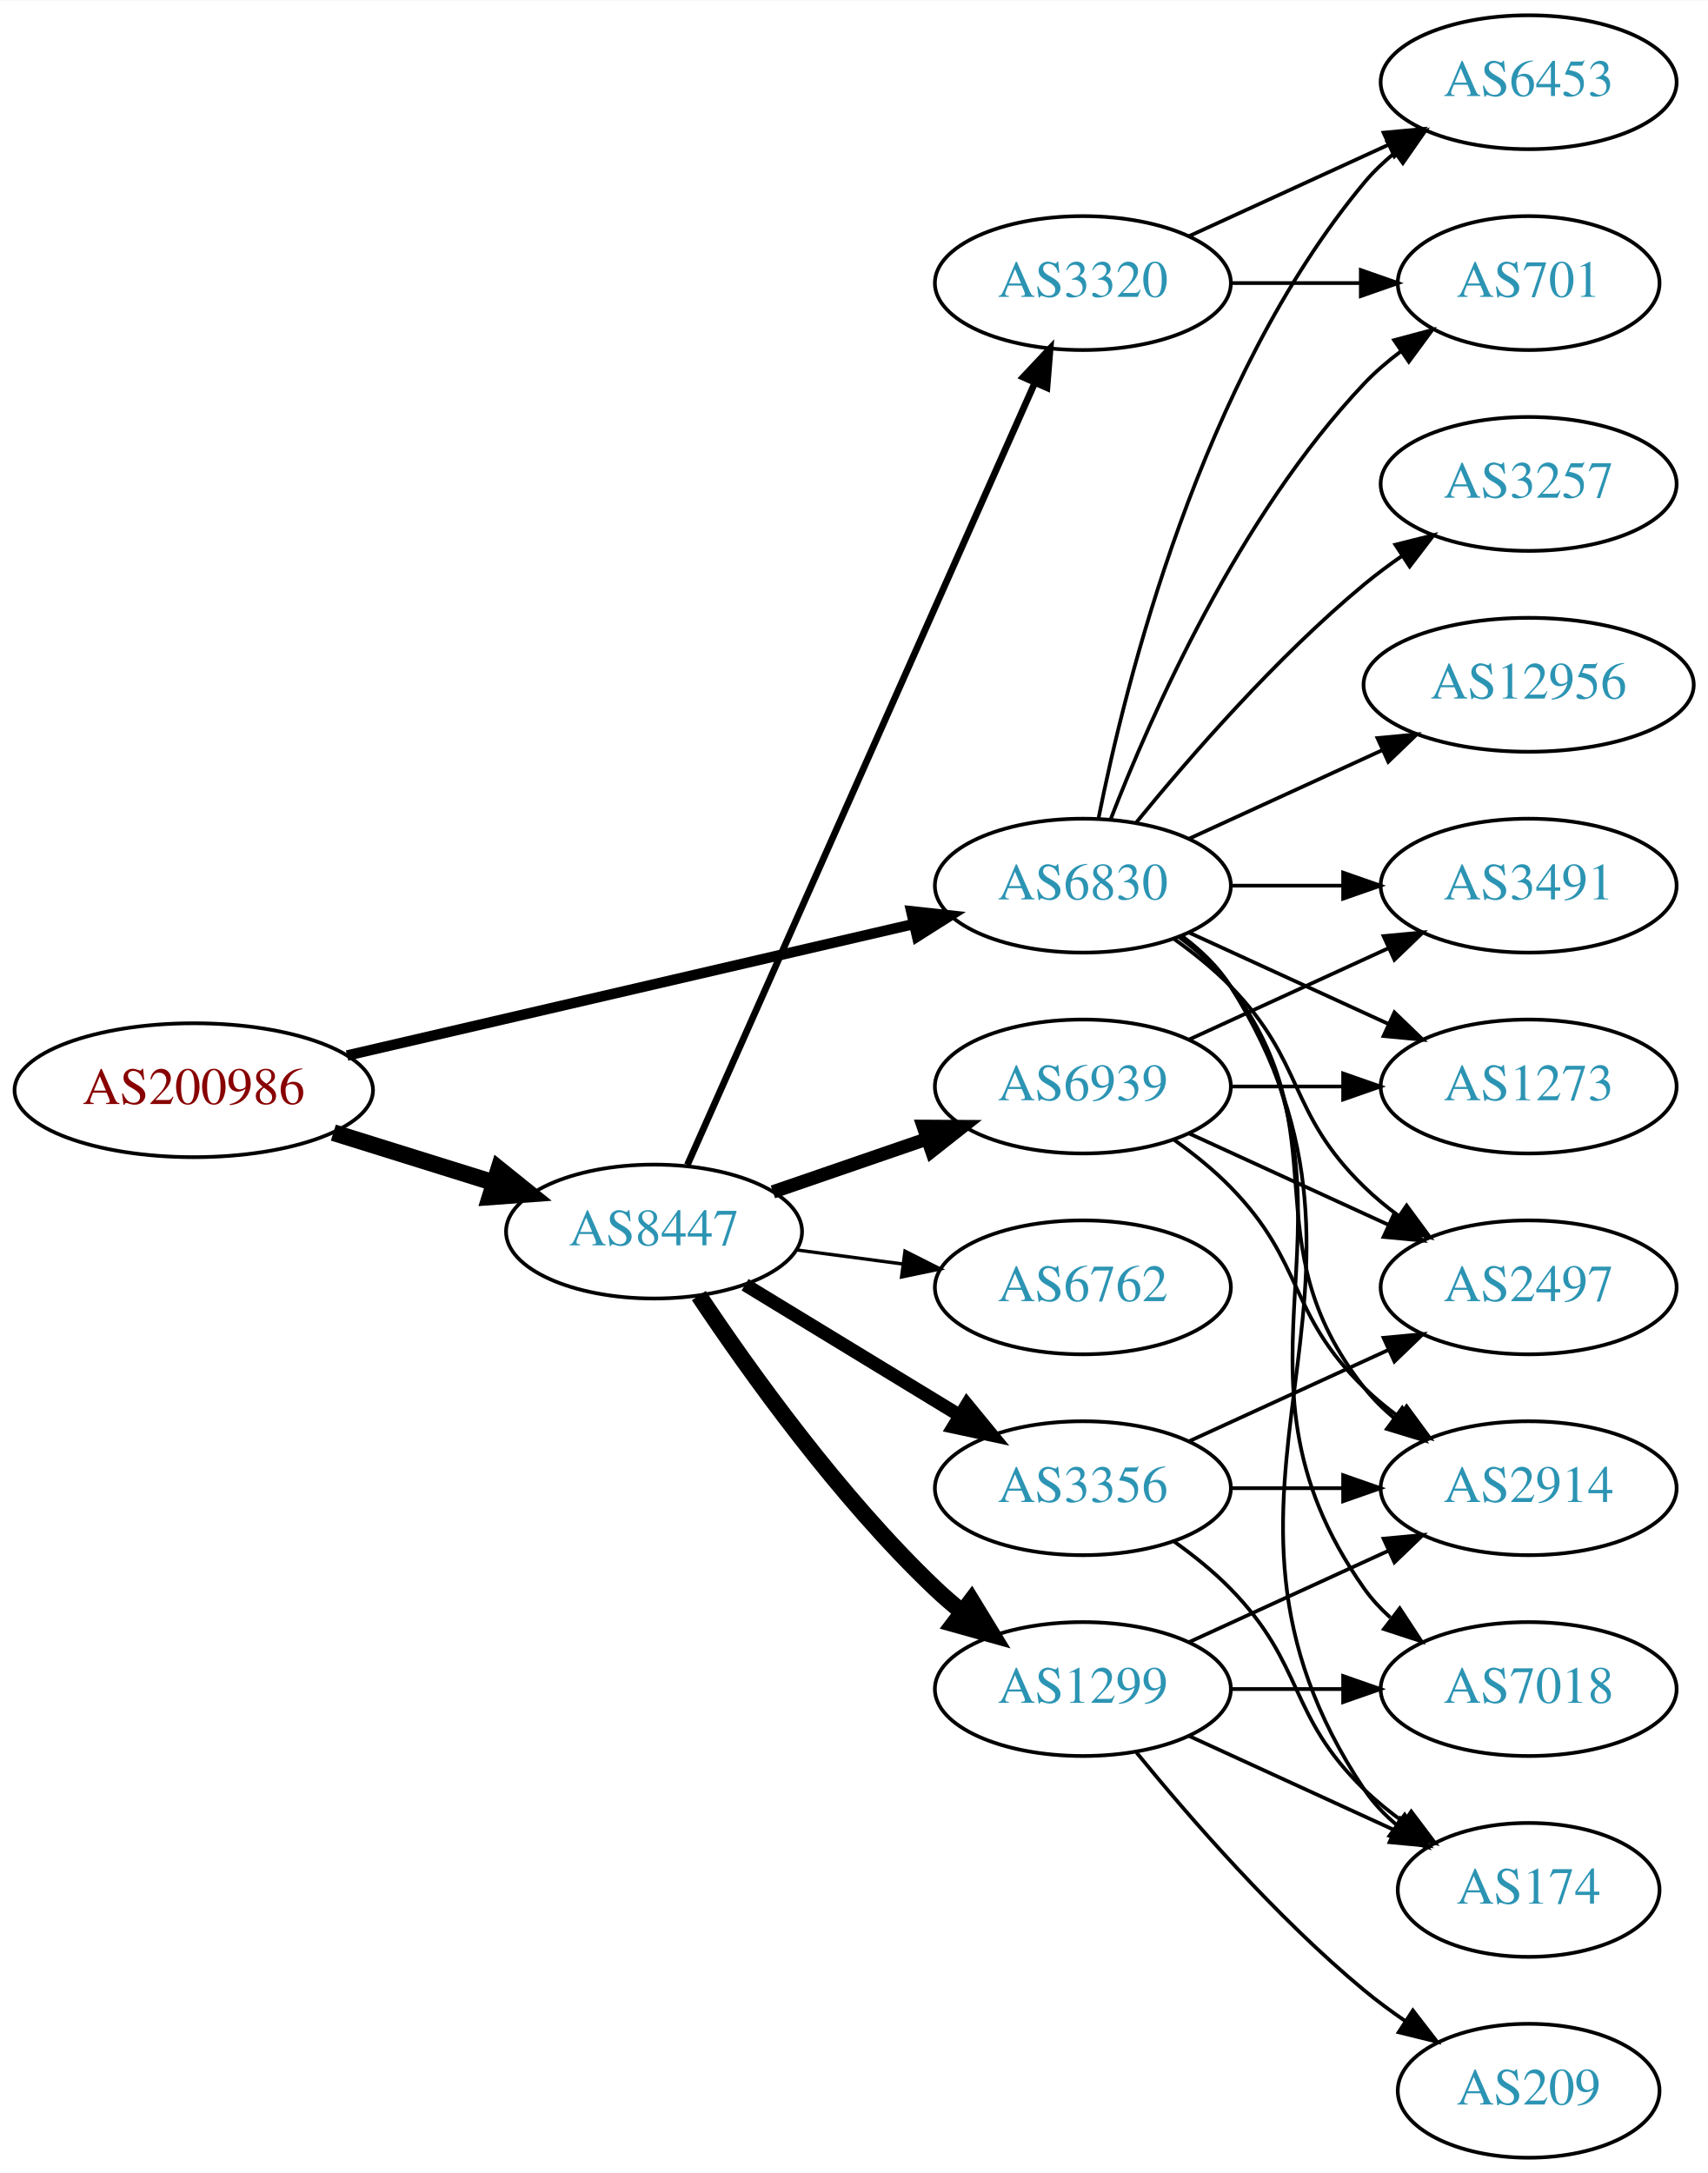
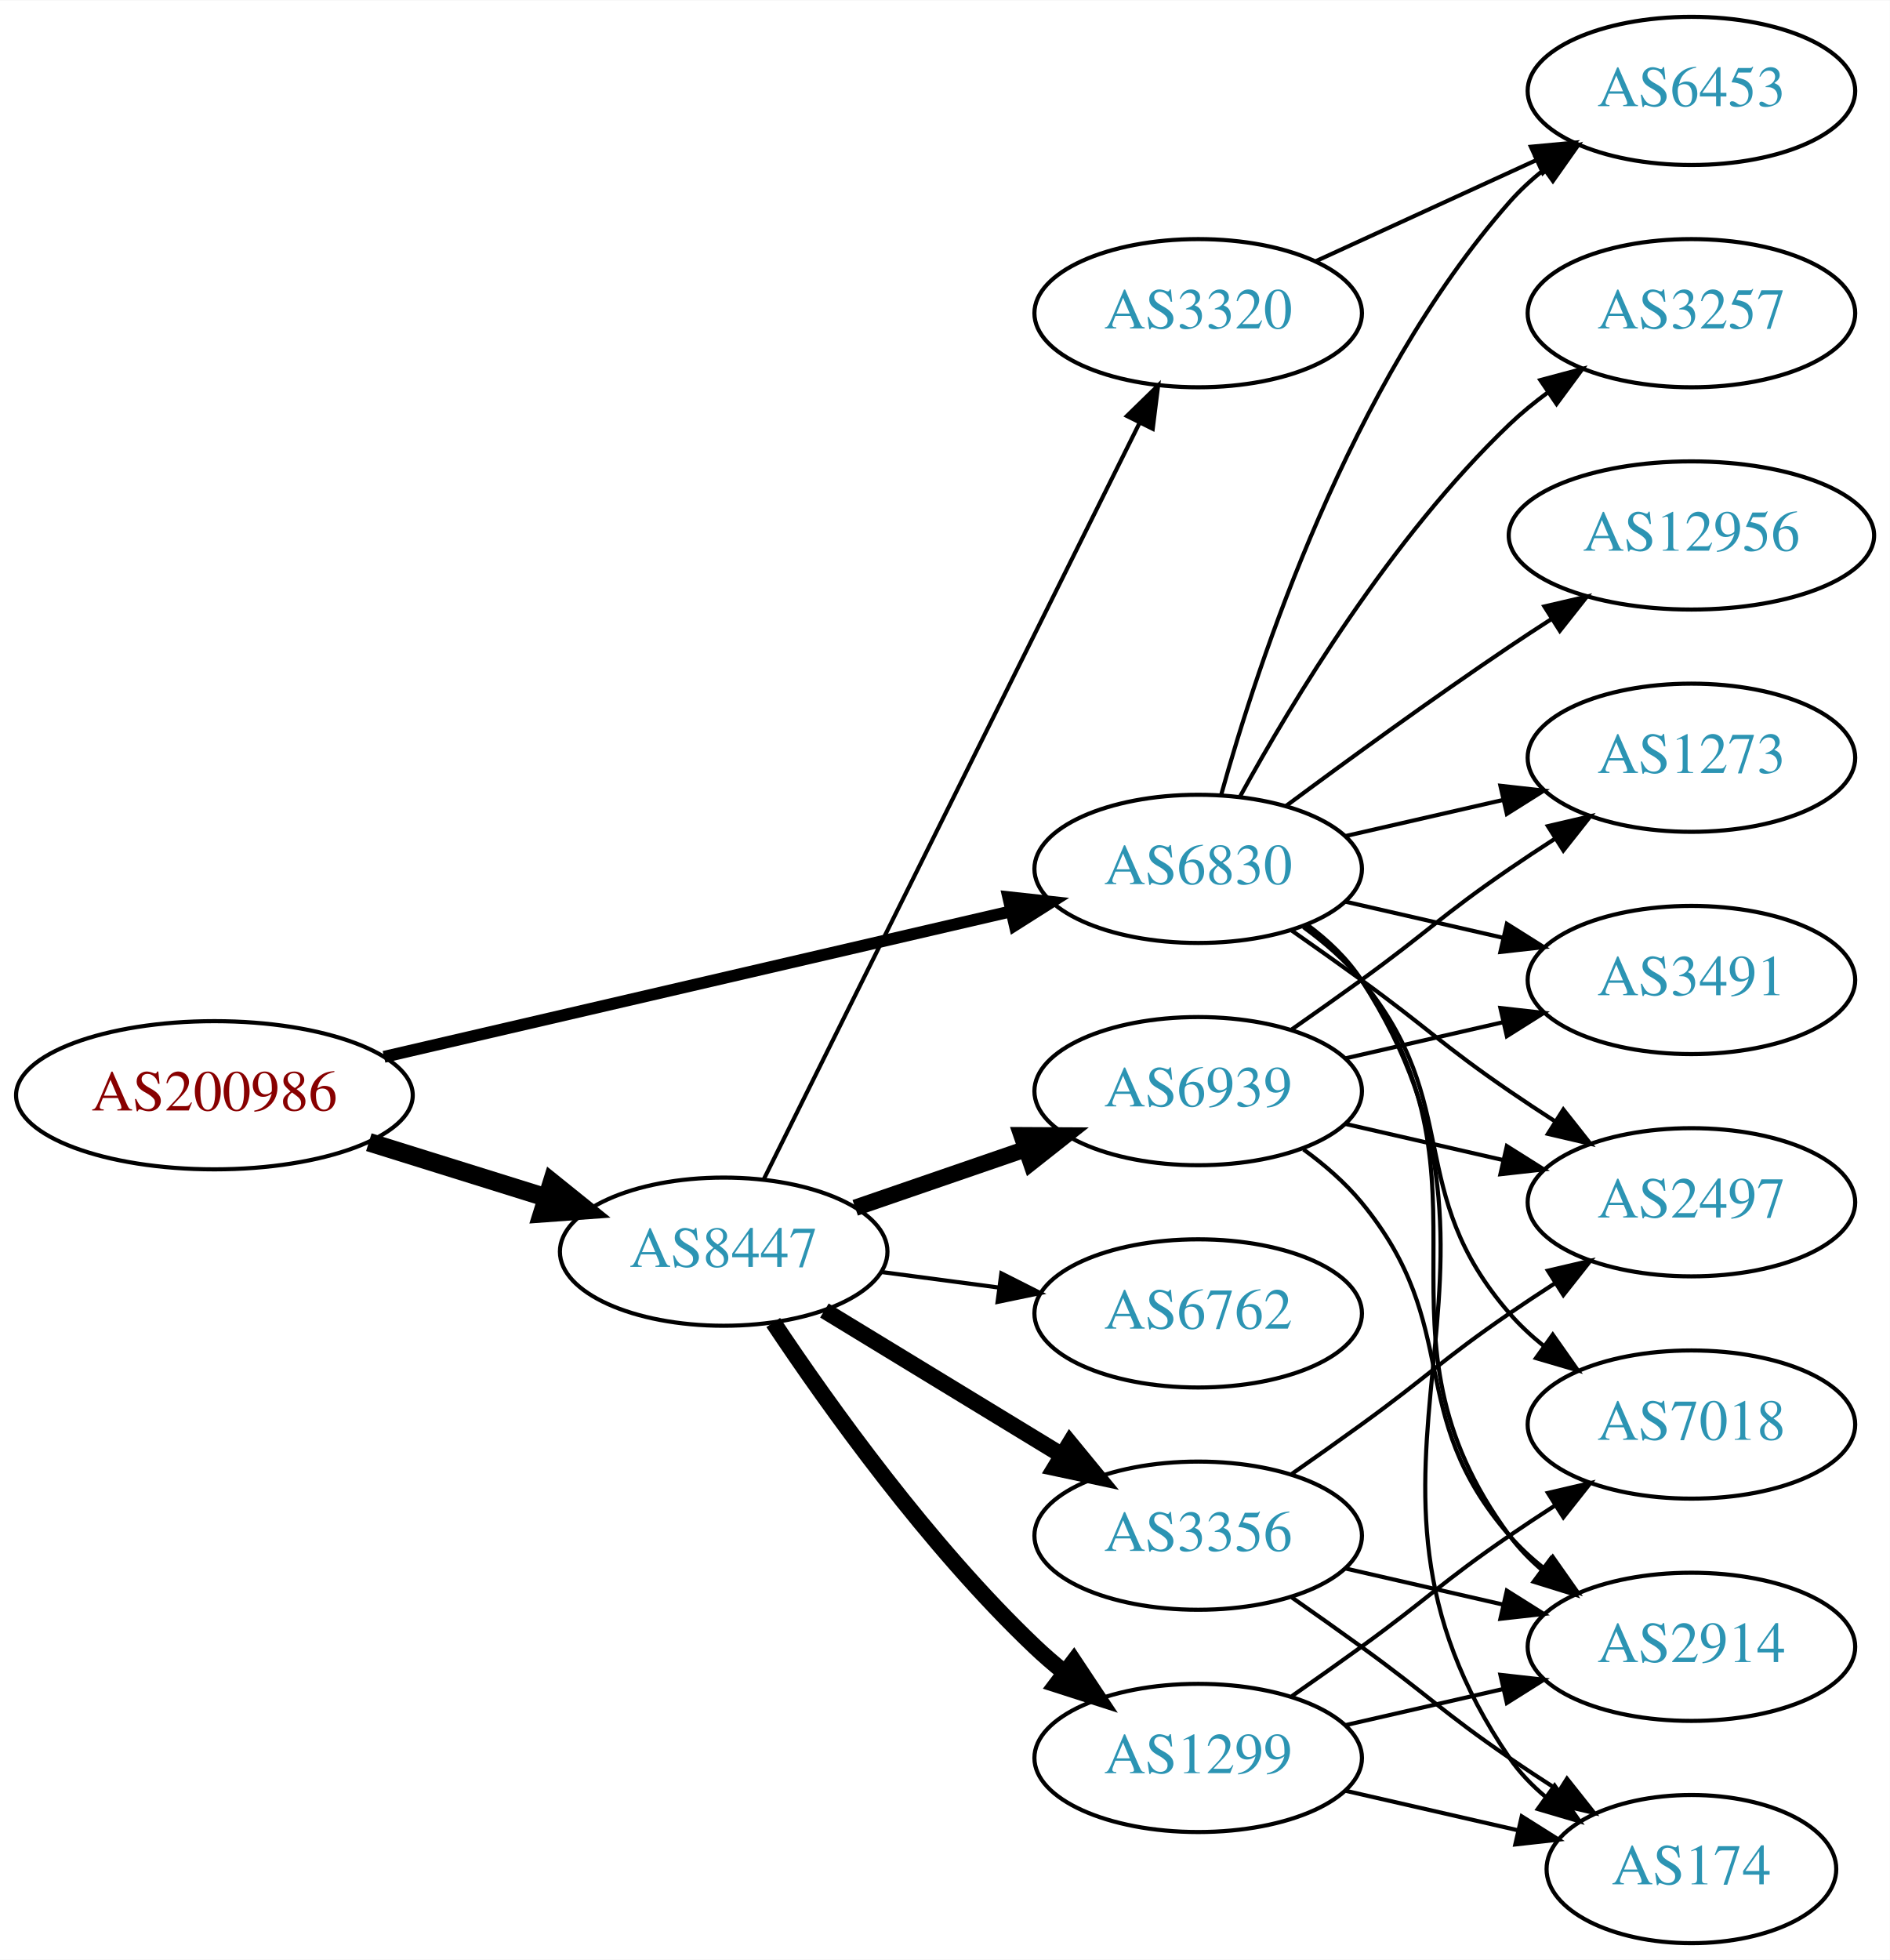
- <svg xmlns="http://www.w3.org/2000/svg" xmlns:xlink="http://www.w3.org/1999/xlink" width="459pt" height="584pt" viewBox="0.00 0.00 459.17 584.00">
-   <g id="graph0" class="graph" transform="scale(1 1) rotate(0) translate(4 580)">
-     <polygon fill="white" stroke="none" points="-4,4 -4,-580 455.17,-580 455.17,4 -4,4" />
+ <svg xmlns="http://www.w3.org/2000/svg" xmlns:xlink="http://www.w3.org/1999/xlink" width="459pt" height="476pt" viewBox="0.00 0.00 459.17 476.00">
+   <g id="graph0" class="graph" transform="scale(1 1) rotate(0) translate(4 472)">
+     <polygon fill="white" stroke="none" points="-4,4 -4,-472 455.17,-472 455.17,4 -4,4" />
    <g id="node1" class="node">
      <g id="a_node1">
        <a xlink:href="/asn/200986" xlink:title="AS200986 ~ D Swarovski Tourism Service GmbH [AT]">
-           <ellipse fill="#ffffff" stroke="black" cx="48.096" cy="-287" rx="48.192" ry="18" />
-           <text text-anchor="middle" x="48.096" y="-283.3" font-family="Times,serif" font-size="14.00" fill="#880000">AS200986</text>
+           <ellipse fill="#ffffff" stroke="black" cx="48.096" cy="-206" rx="48.192" ry="18" />
+           <text text-anchor="middle" x="48.096" y="-202.3" font-family="Times,serif" font-size="14.00" fill="#880000">AS200986</text>
        </a>
      </g>
    </g>
    <g id="node2" class="node">
      <g id="a_node2">
        <a xlink:href="/asn/6830" xlink:title="AS6830 ~ LGI-UPC [AT]">
-           <ellipse fill="#ffffff" stroke="black" cx="287.131" cy="-342" rx="39.794" ry="18" />
-           <text text-anchor="middle" x="287.131" y="-338.3" font-family="Times,serif" font-size="14.00" fill="#2c94b3">AS6830</text>
+           <ellipse fill="#ffffff" stroke="black" cx="287.131" cy="-261" rx="39.794" ry="18" />
+           <text text-anchor="middle" x="287.131" y="-257.3" font-family="Times,serif" font-size="14.00" fill="#2c94b3">AS6830</text>
        </a>
      </g>
    </g>
    <g id="edge1" class="edge">
-       <path fill="none" stroke="black" stroke-width="2.812" d="M89.305,-296.33C131.582,-306.139 197.919,-321.532 241.714,-331.694" />
-       <polygon fill="black" stroke="black" stroke-width="2.812" points="240.983,-335.117 251.515,-333.968 242.565,-328.298 240.983,-335.117" />
+       <path fill="none" stroke="black" stroke-width="2.893" d="M89.305,-215.33C131.582,-225.139 197.919,-240.532 241.714,-250.694" />
+       <polygon fill="black" stroke="black" stroke-width="2.893" points="240.983,-254.117 251.515,-252.968 242.565,-247.298 240.983,-254.117" />
    </g>
    <g id="node3" class="node">
      <g id="a_node3">
        <a xlink:href="/asn/8447" xlink:title="AS8447 ~ A1 Telekom Austria AG [AT]">
-           <ellipse fill="#ffffff" stroke="black" cx="171.838" cy="-249" rx="39.794" ry="18" />
-           <text text-anchor="middle" x="171.838" y="-245.3" font-family="Times,serif" font-size="14.00" fill="#2c94b3">AS8447</text>
+           <ellipse fill="#ffffff" stroke="black" cx="171.838" cy="-168" rx="39.794" ry="18" />
+           <text text-anchor="middle" x="171.838" y="-164.3" font-family="Times,serif" font-size="14.00" fill="#2c94b3">AS8447</text>
        </a>
      </g>
    </g>
    <g id="edge2" class="edge">
-       <path fill="none" stroke="black" stroke-width="4.5" d="M85.622,-275.599C99.149,-271.377 114.595,-266.555 128.589,-262.188" />
-       <polygon fill="black" stroke="black" stroke-width="4.5" points="130.1,-265.841 138.473,-259.102 127.754,-258.323 130.1,-265.841" />
+       <path fill="none" stroke="black" stroke-width="4.5" d="M85.622,-194.599C99.149,-190.377 114.595,-185.555 128.589,-181.188" />
+       <polygon fill="black" stroke="black" stroke-width="4.5" points="130.1,-184.841 138.473,-178.102 127.754,-177.323 130.1,-184.841" />
    </g>
    <g id="node4" class="node">
      <g id="a_node4">
        <a xlink:href="/asn/3257" xlink:title="AS3257 ~ GTT [DE]">
-           <ellipse fill="#ffffff" stroke="black" cx="406.973" cy="-450" rx="39.794" ry="18" />
-           <text text-anchor="middle" x="406.973" y="-446.3" font-family="Times,serif" font-size="14.00" fill="#2c94b3">AS3257</text>
+           <ellipse fill="#ffffff" stroke="black" cx="406.973" cy="-396" rx="39.794" ry="18" />
+           <text text-anchor="middle" x="406.973" y="-392.3" font-family="Times,serif" font-size="14.00" fill="#2c94b3">AS3257</text>
        </a>
      </g>
    </g>
    <g id="edge3" class="edge">
-       <path fill="none" stroke="black" d="M301.55,-359.065C315.665,-376.375 339.079,-403.345 362.777,-423 365.994,-425.668 369.494,-428.27 373.065,-430.741" />
-       <polygon fill="black" stroke="black" points="371.143,-433.666 381.421,-436.236 374.988,-427.817 371.143,-433.666" />
+       <path fill="none" stroke="black" d="M297.372,-278.713C309.918,-301.561 334.095,-341.611 362.777,-369 365.646,-371.739 368.834,-374.347 372.144,-376.785" />
+       <polygon fill="black" stroke="black" points="370.267,-379.742 380.503,-382.477 374.207,-373.956 370.267,-379.742" />
    </g>
    <g id="node5" class="node">
      <g id="a_node5">
-         <a xlink:href="/asn/3491" xlink:title="AS3491 ~ PCCW Global, Inc. [US]">
-           <ellipse fill="#ffffff" stroke="black" cx="406.973" cy="-342" rx="39.794" ry="18" />
-           <text text-anchor="middle" x="406.973" y="-338.3" font-family="Times,serif" font-size="14.00" fill="#2c94b3">AS3491</text>
+         <a xlink:href="/asn/6453" xlink:title="AS6453 ~ TATA COMMUNICATIONS (AMERICA) INC [US]">
+           <ellipse fill="#ffffff" stroke="black" cx="406.973" cy="-450" rx="39.794" ry="18" />
+           <text text-anchor="middle" x="406.973" y="-446.3" font-family="Times,serif" font-size="14.00" fill="#2c94b3">AS6453</text>
        </a>
      </g>
    </g>
    <g id="edge4" class="edge">
-       <path fill="none" stroke="black" d="M327.044,-342C336.597,-342 346.947,-342 356.909,-342" />
-       <polygon fill="black" stroke="black" points="357.102,-345.5 367.102,-342 357.102,-338.5 357.102,-345.5" />
+       <path fill="none" stroke="black" d="M292.704,-278.946C301.61,-310.995 323.894,-378.842 362.777,-423 365.261,-425.821 368.111,-428.449 371.137,-430.871" />
+       <polygon fill="black" stroke="black" points="369.254,-433.828 379.426,-436.791 373.322,-428.131 369.254,-433.828" />
    </g>
    <g id="node6" class="node">
      <g id="a_node6">
-         <a xlink:href="/asn/12956" xlink:title="AS12956 ~ TELXIUS [ES]">
-           <ellipse fill="#ffffff" stroke="black" cx="406.973" cy="-396" rx="44.393" ry="18" />
-           <text text-anchor="middle" x="406.973" y="-392.3" font-family="Times,serif" font-size="14.00" fill="#2c94b3">AS12956</text>
+         <a xlink:href="/asn/3491" xlink:title="AS3491 ~ PCCW Global, Inc. [US]">
+           <ellipse fill="#ffffff" stroke="black" cx="406.973" cy="-234" rx="39.794" ry="18" />
+           <text text-anchor="middle" x="406.973" y="-230.3" font-family="Times,serif" font-size="14.00" fill="#2c94b3">AS3491</text>
        </a>
      </g>
    </g>
    <g id="edge5" class="edge">
-       <path fill="none" stroke="black" d="M315.76,-354.661C331.258,-361.762 350.824,-370.728 367.771,-378.494" />
-       <polygon fill="black" stroke="black" points="366.324,-381.681 376.873,-382.665 369.24,-375.317 366.324,-381.681" />
+       <path fill="none" stroke="black" d="M322.85,-253.045C334.85,-250.296 348.471,-247.175 361.164,-244.267" />
+       <polygon fill="black" stroke="black" points="362.129,-247.636 371.095,-241.991 360.566,-240.813 362.129,-247.636" />
    </g>
    <g id="node7" class="node">
      <g id="a_node7">
-         <a xlink:href="/asn/174" xlink:title="AS174 ~ Cogent Communications [US]">
-           <ellipse fill="#ffffff" stroke="black" cx="406.973" cy="-72" rx="35.194" ry="18" />
-           <text text-anchor="middle" x="406.973" y="-68.3" font-family="Times,serif" font-size="14.00" fill="#2c94b3">AS174</text>
+         <a xlink:href="/asn/2914" xlink:title="AS2914 ~ NTT America, Inc. [US]">
+           <ellipse fill="#ffffff" stroke="black" cx="406.973" cy="-72" rx="39.794" ry="18" />
+           <text text-anchor="middle" x="406.973" y="-68.3" font-family="Times,serif" font-size="14.00" fill="#2c94b3">AS2914</text>
        </a>
      </g>
    </g>
    <g id="edge6" class="edge">
-       <path fill="none" stroke="black" d="M313.657,-328.528C318.702,-324.777 323.457,-320.26 326.777,-315 378.727,-232.7 308.739,-179.944 362.777,-99 365.153,-95.442 368.173,-92.264 371.509,-89.451" />
-       <polygon fill="black" stroke="black" points="373.647,-92.224 379.713,-83.538 369.554,-86.545 373.647,-92.224" />
+       <path fill="none" stroke="black" d="M313.29,-247.284C318.355,-243.545 323.21,-239.096 326.777,-234 362.391,-183.131 325.874,-148.941 362.777,-99 365.011,-95.977 367.694,-93.214 370.615,-90.707" />
+       <polygon fill="black" stroke="black" points="372.81,-93.437 378.758,-84.669 368.64,-87.814 372.81,-93.437" />
    </g>
    <g id="node8" class="node">
      <g id="a_node8">
-         <a xlink:href="/asn/2914" xlink:title="AS2914 ~ NTT America, Inc. [US]">
+         <a xlink:href="/asn/2497" xlink:title="AS2497 ~ Internet Initiative Japan Inc. [JP]">
          <ellipse fill="#ffffff" stroke="black" cx="406.973" cy="-180" rx="39.794" ry="18" />
-           <text text-anchor="middle" x="406.973" y="-176.3" font-family="Times,serif" font-size="14.00" fill="#2c94b3">AS2914</text>
+           <text text-anchor="middle" x="406.973" y="-176.3" font-family="Times,serif" font-size="14.00" fill="#2c94b3">AS2497</text>
        </a>
      </g>
    </g>
    <g id="edge7" class="edge">
-       <path fill="none" stroke="black" d="M313.062,-328.118C318.138,-324.389 323.056,-319.984 326.777,-315 357.049,-274.458 331.479,-246.754 362.777,-207 365.102,-204.047 367.846,-201.33 370.805,-198.853" />
-       <polygon fill="black" stroke="black" points="372.998,-201.585 379.002,-192.855 368.865,-195.936 372.998,-201.585" />
+       <path fill="none" stroke="black" d="M309.888,-245.991C315.422,-242.121 321.341,-237.936 326.777,-234 342.977,-222.271 346.283,-218.311 362.777,-207 366.306,-204.581 370.043,-202.111 373.784,-199.698" />
+       <polygon fill="black" stroke="black" points="375.856,-202.528 382.425,-194.216 372.106,-196.618 375.856,-202.528" />
    </g>
    <g id="node9" class="node">
      <g id="a_node9">
-         <a xlink:href="/asn/2497" xlink:title="AS2497 ~ Internet Initiative Japan Inc. [JP]">
-           <ellipse fill="#ffffff" stroke="black" cx="406.973" cy="-234" rx="39.794" ry="18" />
-           <text text-anchor="middle" x="406.973" y="-230.3" font-family="Times,serif" font-size="14.00" fill="#2c94b3">AS2497</text>
-         </a>
-       </g>
-     </g>
-     <g id="edge8" class="edge">
-       <path fill="none" stroke="black" d="M311.725,-327.611C316.981,-323.852 322.313,-319.563 326.777,-315 346.95,-294.383 342.084,-281.094 362.777,-261 365.623,-258.237 368.796,-255.614 372.096,-253.166" />
-       <polygon fill="black" stroke="black" points="374.162,-255.994 380.444,-247.462 370.213,-250.214 374.162,-255.994" />
-     </g>
-     <g id="node10" class="node">
-       <g id="a_node10">
        <a xlink:href="/asn/7018" xlink:title="AS7018 ~ AT&amp;T Services, Inc. [US]">
          <ellipse fill="#ffffff" stroke="black" cx="406.973" cy="-126" rx="39.794" ry="18" />
          <text text-anchor="middle" x="406.973" y="-122.3" font-family="Times,serif" font-size="14.00" fill="#2c94b3">AS7018</text>
        </a>
      </g>
    </g>
+     <g id="edge8" class="edge">
+       <path fill="none" stroke="black" d="M312.712,-246.844C317.806,-243.128 322.82,-238.799 326.777,-234 351.842,-203.606 336.943,-182.742 362.777,-153 365.242,-150.162 368.079,-147.523 371.097,-145.094" />
+       <polygon fill="black" stroke="black" points="373.283,-147.833 379.375,-139.164 369.207,-142.142 373.283,-147.833" />
+     </g>
+     <g id="node10" class="node">
+       <g id="a_node10">
+         <a xlink:href="/asn/12956" xlink:title="AS12956 ~ TELXIUS [ES]">
+           <ellipse fill="#ffffff" stroke="black" cx="406.973" cy="-342" rx="44.393" ry="18" />
+           <text text-anchor="middle" x="406.973" y="-338.3" font-family="Times,serif" font-size="14.00" fill="#2c94b3">AS12956</text>
+         </a>
+       </g>
+     </g>
    <g id="edge9" class="edge">
-       <path fill="none" stroke="black" d="M313.45,-328.393C318.506,-324.649 323.318,-320.169 326.777,-315 367.802,-253.706 320.198,-213.225 362.777,-153 364.769,-150.184 367.156,-147.599 369.772,-145.24" />
-       <polygon fill="black" stroke="black" points="372.324,-147.694 378.14,-138.838 368.071,-142.135 372.324,-147.694" />
+       <path fill="none" stroke="black" d="M308.461,-276.277C323.324,-287.304 344.068,-302.407 362.777,-315 366.067,-317.215 369.53,-319.482 373.004,-321.715" />
+       <polygon fill="black" stroke="black" points="371.252,-324.748 381.572,-327.148 375.001,-318.837 371.252,-324.748" />
    </g>
    <g id="node11" class="node">
      <g id="a_node11">
-         <a xlink:href="/asn/701" xlink:title="AS701 ~ UUNET [US]">
-           <ellipse fill="#ffffff" stroke="black" cx="406.973" cy="-504" rx="35.194" ry="18" />
-           <text text-anchor="middle" x="406.973" y="-500.3" font-family="Times,serif" font-size="14.00" fill="#2c94b3">AS701</text>
+         <a xlink:href="/asn/174" xlink:title="AS174 ~ Cogent Communications [US]">
+           <ellipse fill="#ffffff" stroke="black" cx="406.973" cy="-18" rx="35.194" ry="18" />
+           <text text-anchor="middle" x="406.973" y="-14.3" font-family="Times,serif" font-size="14.00" fill="#2c94b3">AS174</text>
        </a>
      </g>
    </g>
    <g id="edge10" class="edge">
-       <path fill="none" stroke="black" d="M294.654,-359.994C305.404,-387.728 329.062,-441.429 362.777,-477 365.72,-480.105 369.094,-483.001 372.629,-485.655" />
-       <polygon fill="black" stroke="black" points="370.815,-488.654 381.048,-491.397 374.759,-482.871 370.815,-488.654" />
+       <path fill="none" stroke="black" d="M313.567,-247.47C318.617,-243.722 323.397,-239.221 326.777,-234 373.252,-162.222 314.481,-115.566 362.777,-45 365.194,-41.469 368.239,-38.309 371.59,-35.505" />
+       <polygon fill="black" stroke="black" points="373.728,-38.279 379.81,-29.603 369.645,-32.593 373.728,-38.279" />
    </g>
    <g id="node12" class="node">
      <g id="a_node12">
        <a xlink:href="/asn/1273" xlink:title="AS1273 ~ Vodafone Group PLC [EU]">
          <ellipse fill="#ffffff" stroke="black" cx="406.973" cy="-288" rx="39.794" ry="18" />
          <text text-anchor="middle" x="406.973" y="-284.3" font-family="Times,serif" font-size="14.00" fill="#2c94b3">AS1273</text>
        </a>
      </g>
    </g>
    <g id="edge11" class="edge">
-       <path fill="none" stroke="black" d="M315.76,-329.339C331.717,-322.027 351.987,-312.739 369.27,-304.819" />
-       <polygon fill="black" stroke="black" points="370.885,-307.929 378.518,-300.581 367.969,-301.565 370.885,-307.929" />
+       <path fill="none" stroke="black" d="M322.85,-268.955C334.85,-271.704 348.471,-274.825 361.164,-277.733" />
+       <polygon fill="black" stroke="black" points="360.566,-281.187 371.095,-280.009 362.129,-274.364 360.566,-281.187" />
    </g>
    <g id="node13" class="node">
      <g id="a_node13">
-         <a xlink:href="/asn/6453" xlink:title="AS6453 ~ TATA COMMUNICATIONS (AMERICA) INC [US]">
-           <ellipse fill="#ffffff" stroke="black" cx="406.973" cy="-558" rx="39.794" ry="18" />
-           <text text-anchor="middle" x="406.973" y="-554.3" font-family="Times,serif" font-size="14.00" fill="#2c94b3">AS6453</text>
+         <a xlink:href="/asn/1299" xlink:title="AS1299 ~ Telia Carrier [EU]">
+           <ellipse fill="#ffffff" stroke="black" cx="287.131" cy="-45" rx="39.794" ry="18" />
+           <text text-anchor="middle" x="287.131" y="-41.3" font-family="Times,serif" font-size="14.00" fill="#2c94b3">AS1299</text>
        </a>
      </g>
    </g>
    <g id="edge12" class="edge">
-       <path fill="none" stroke="black" d="M291.33,-360.073C298.493,-396.141 318.767,-478.125 362.777,-531 365.182,-533.889 367.979,-536.563 370.971,-539.013" />
-       <polygon fill="black" stroke="black" points="369.059,-541.95 379.214,-544.973 373.161,-536.277 369.059,-541.95" />
+       <path fill="none" stroke="black" stroke-width="4" d="M183.88,-150.789C197.372,-130.542 221.619,-96.576 247.484,-72 249.654,-69.939 251.992,-67.915 254.406,-65.961" />
+       <polygon fill="black" stroke="black" stroke-width="4" points="256.911,-68.455 262.774,-59.63 252.687,-62.873 256.911,-68.455" />
    </g>
    <g id="node14" class="node">
      <g id="a_node14">
-         <a xlink:href="/asn/6762" xlink:title="AS6762 ~ TELECOM ITALIA SPARKLE S.p.A. [IT]">
-           <ellipse fill="#ffffff" stroke="black" cx="287.131" cy="-234" rx="39.794" ry="18" />
-           <text text-anchor="middle" x="287.131" y="-230.3" font-family="Times,serif" font-size="14.00" fill="#2c94b3">AS6762</text>
+         <a xlink:href="/asn/3356" xlink:title="AS3356 ~ Level 3 Parent, LLC [US]">
+           <ellipse fill="#ffffff" stroke="black" cx="287.131" cy="-99" rx="39.794" ry="18" />
+           <text text-anchor="middle" x="287.131" y="-95.3" font-family="Times,serif" font-size="14.00" fill="#2c94b3">AS3356</text>
        </a>
      </g>
    </g>
    <g id="edge13" class="edge">
-       <path fill="none" stroke="black" stroke-width="0.9" d="M210.248,-244.047C219.336,-242.844 229.173,-241.541 238.658,-240.285" />
-       <polygon fill="black" stroke="black" stroke-width="0.9" points="239.306,-243.73 248.76,-238.948 238.387,-236.791 239.306,-243.73" />
+       <path fill="none" stroke="black" stroke-width="4" d="M196.312,-153.703C213.022,-143.526 235.677,-129.728 254.054,-118.536" />
+       <polygon fill="black" stroke="black" stroke-width="4" points="255.966,-121.469 262.687,-113.279 252.325,-115.491 255.966,-121.469" />
    </g>
    <g id="node15" class="node">
      <g id="a_node15">
-         <a xlink:href="/asn/1299" xlink:title="AS1299 ~ Telia Carrier [EU]">
-           <ellipse fill="#ffffff" stroke="black" cx="287.131" cy="-126" rx="39.794" ry="18" />
-           <text text-anchor="middle" x="287.131" y="-122.3" font-family="Times,serif" font-size="14.00" fill="#2c94b3">AS1299</text>
+         <a xlink:href="/asn/6762" xlink:title="AS6762 ~ TELECOM ITALIA SPARKLE S.p.A. [IT]">
+           <ellipse fill="#ffffff" stroke="black" cx="287.131" cy="-153" rx="39.794" ry="18" />
+           <text text-anchor="middle" x="287.131" y="-149.3" font-family="Times,serif" font-size="14.00" fill="#2c94b3">AS6762</text>
        </a>
      </g>
    </g>
    <g id="edge14" class="edge">
-       <path fill="none" stroke="black" stroke-width="4.5" d="M183.88,-231.789C197.372,-211.542 221.619,-177.577 247.484,-153 249.654,-150.939 251.992,-148.915 254.406,-146.961" />
-       <polygon fill="black" stroke="black" stroke-width="4.5" points="257.175,-149.804 262.774,-140.63 252.423,-143.524 257.175,-149.804" />
+       <path fill="none" stroke="black" d="M210.248,-163.047C219.336,-161.844 229.173,-160.541 238.658,-159.285" />
+       <polygon fill="black" stroke="black" points="239.306,-162.73 248.76,-157.948 238.387,-155.791 239.306,-162.73" />
    </g>
    <g id="node16" class="node">
      <g id="a_node16">
        <a xlink:href="/asn/3320" xlink:title="AS3320 ~ DTAG [DE]">
-           <ellipse fill="#ffffff" stroke="black" cx="287.131" cy="-504" rx="39.794" ry="18" />
-           <text text-anchor="middle" x="287.131" y="-500.3" font-family="Times,serif" font-size="14.00" fill="#2c94b3">AS3320</text>
+           <ellipse fill="#ffffff" stroke="black" cx="287.131" cy="-396" rx="39.794" ry="18" />
+           <text text-anchor="middle" x="287.131" y="-392.3" font-family="Times,serif" font-size="14.00" fill="#2c94b3">AS3320</text>
        </a>
      </g>
    </g>
    <g id="edge15" class="edge">
-       <path fill="none" stroke="black" stroke-width="1.8" d="M180.804,-266.931C200.394,-311.023 251,-424.927 274.196,-477.137" />
-       <polygon fill="black" stroke="black" stroke-width="1.8" points="271.065,-478.71 278.324,-486.427 277.462,-475.868 271.065,-478.71" />
+       <path fill="none" stroke="black" d="M181.54,-185.512C201.269,-225.217 249.5,-322.28 272.928,-369.429" />
+       <polygon fill="black" stroke="black" points="269.815,-371.03 277.399,-378.428 276.084,-367.915 269.815,-371.03" />
    </g>
    <g id="node17" class="node">
      <g id="a_node17">
        <a xlink:href="/asn/6939" xlink:title="AS6939 ~ Hurricane Electric LLC [US]">
-           <ellipse fill="#ffffff" stroke="black" cx="287.131" cy="-288" rx="39.794" ry="18" />
-           <text text-anchor="middle" x="287.131" y="-284.3" font-family="Times,serif" font-size="14.00" fill="#2c94b3">AS6939</text>
+           <ellipse fill="#ffffff" stroke="black" cx="287.131" cy="-207" rx="39.794" ry="18" />
+           <text text-anchor="middle" x="287.131" y="-203.3" font-family="Times,serif" font-size="14.00" fill="#2c94b3">AS6939</text>
        </a>
      </g>
    </g>
    <g id="edge16" class="edge">
-       <path fill="none" stroke="black" stroke-width="3.6" d="M203.796,-259.657C216.554,-264.049 231.518,-269.2 245.164,-273.897" />
-       <polygon fill="black" stroke="black" stroke-width="3.6" points="244.222,-277.275 254.817,-277.22 246.501,-270.656 244.222,-277.275" />
-     </g>
-     <g id="node18" class="node">
-       <g id="a_node18">
-         <a xlink:href="/asn/3356" xlink:title="AS3356 ~ Level 3 Parent, LLC [US]">
-           <ellipse fill="#ffffff" stroke="black" cx="287.131" cy="-180" rx="39.794" ry="18" />
-           <text text-anchor="middle" x="287.131" y="-176.3" font-family="Times,serif" font-size="14.00" fill="#2c94b3">AS3356</text>
-         </a>
-       </g>
+       <path fill="none" stroke="black" stroke-width="4" d="M203.796,-178.657C216.554,-183.049 231.518,-188.2 245.164,-192.897" />
+       <polygon fill="black" stroke="black" stroke-width="4" points="244.222,-196.275 254.817,-196.22 246.501,-189.656 244.222,-196.275" />
+     </g>
+     <g id="edge27" class="edge">
+       <path fill="none" stroke="black" d="M322.85,-52.955C334.85,-55.704 348.471,-58.825 361.164,-61.733" />
+       <polygon fill="black" stroke="black" points="360.566,-65.187 371.095,-64.009 362.129,-58.364 360.566,-65.187" />
+     </g>
+     <g id="edge26" class="edge">
+       <path fill="none" stroke="black" d="M309.888,-60.009C315.422,-63.88 321.341,-68.064 326.777,-72 342.977,-83.729 346.283,-87.689 362.777,-99 366.306,-101.419 370.043,-103.889 373.784,-106.302" />
+       <polygon fill="black" stroke="black" points="372.106,-109.382 382.425,-111.784 375.856,-103.472 372.106,-109.382" />
+     </g>
+     <g id="edge25" class="edge">
+       <path fill="none" stroke="black" d="M322.85,-37.045C335.943,-34.045 350.965,-30.604 364.606,-27.478" />
+       <polygon fill="black" stroke="black" points="365.747,-30.807 374.713,-25.162 364.184,-23.984 365.747,-30.807" />
    </g>
    <g id="edge17" class="edge">
-       <path fill="none" stroke="black" stroke-width="3.6" d="M196.312,-234.703C213.022,-224.526 235.677,-210.728 254.054,-199.536" />
-       <polygon fill="black" stroke="black" stroke-width="3.6" points="255.966,-202.469 262.687,-194.279 252.325,-196.491 255.966,-202.469" />
+       <path fill="none" stroke="black" d="M322.85,-91.045C334.85,-88.296 348.471,-85.175 361.164,-82.267" />
+       <polygon fill="black" stroke="black" points="362.129,-85.636 371.095,-79.991 360.566,-78.813 362.129,-85.636" />
+     </g>
+     <g id="edge18" class="edge">
+       <path fill="none" stroke="black" d="M309.888,-114.009C315.422,-117.879 321.341,-122.064 326.777,-126 342.977,-137.729 346.283,-141.689 362.777,-153 366.306,-155.419 370.043,-157.889 373.784,-160.302" />
+       <polygon fill="black" stroke="black" points="372.106,-163.382 382.425,-165.784 375.856,-157.472 372.106,-163.382" />
+     </g>
+     <g id="edge19" class="edge">
+       <path fill="none" stroke="black" d="M309.888,-83.991C315.422,-80.121 321.341,-75.936 326.777,-72 342.977,-60.271 346.283,-56.31 362.777,-45 366.572,-42.398 370.609,-39.738 374.633,-37.151" />
+       <polygon fill="black" stroke="black" points="376.739,-39.96 383.32,-31.657 372.998,-34.044 376.739,-39.96" />
    </g>
    <g id="edge20" class="edge">
-       <path fill="none" stroke="black" d="M315.76,-113.339C332.176,-105.817 353.158,-96.202 370.754,-88.139" />
-       <polygon fill="black" stroke="black" points="372.499,-91.189 380.132,-83.842 369.583,-84.826 372.499,-91.189" />
+       <path fill="none" stroke="black" d="M315.76,-408.661C331.717,-415.973 351.987,-425.261 369.27,-433.181" />
+       <polygon fill="black" stroke="black" points="367.969,-436.435 378.518,-437.419 370.885,-430.071 367.969,-436.435" />
    </g>
    <g id="edge21" class="edge">
-       <path fill="none" stroke="black" d="M315.76,-138.661C331.717,-145.973 351.987,-155.261 369.27,-163.181" />
-       <polygon fill="black" stroke="black" points="367.969,-166.435 378.518,-167.419 370.885,-160.071 367.969,-166.435" />
-     </g>
-     <g id="edge19" class="edge">
-       <path fill="none" stroke="black" d="M327.044,-126C336.597,-126 346.947,-126 356.909,-126" />
-       <polygon fill="black" stroke="black" points="357.102,-129.5 367.102,-126 357.102,-122.5 357.102,-129.5" />
-     </g>
-     <g id="node19" class="node">
-       <g id="a_node19">
-         <a xlink:href="/asn/209" xlink:title="AS209 ~ CenturyLink Communications, LLC [US]">
-           <ellipse fill="#ffffff" stroke="black" cx="406.973" cy="-18" rx="35.194" ry="18" />
-           <text text-anchor="middle" x="406.973" y="-14.3" font-family="Times,serif" font-size="14.00" fill="#2c94b3">AS209</text>
-         </a>
-       </g>
-     </g>
-     <g id="edge18" class="edge">
-       <path fill="none" stroke="black" d="M301.55,-108.935C315.665,-91.625 339.079,-64.655 362.777,-45 366.241,-42.128 370.033,-39.331 373.888,-36.692" />
-       <polygon fill="black" stroke="black" points="375.849,-39.592 382.32,-31.203 372.03,-33.725 375.849,-39.592" />
+       <path fill="none" stroke="black" d="M322.85,-214.955C334.85,-217.704 348.471,-220.825 361.164,-223.733" />
+       <polygon fill="black" stroke="black" points="360.566,-227.187 371.095,-226.009 362.129,-220.364 360.566,-227.187" />
+     </g>
+     <g id="edge23" class="edge">
+       <path fill="none" stroke="black" d="M312.712,-192.844C317.806,-189.128 322.82,-184.799 326.777,-180 351.842,-149.606 336.943,-128.742 362.777,-99 365.242,-96.162 368.079,-93.523 371.097,-91.094" />
+       <polygon fill="black" stroke="black" points="373.283,-93.833 379.375,-85.164 369.207,-88.142 373.283,-93.833" />
+     </g>
+     <g id="edge24" class="edge">
+       <path fill="none" stroke="black" d="M322.85,-199.045C334.85,-196.296 348.471,-193.175 361.164,-190.267" />
+       <polygon fill="black" stroke="black" points="362.129,-193.636 371.095,-187.991 360.566,-186.813 362.129,-193.636" />
    </g>
    <g id="edge22" class="edge">
-       <path fill="none" stroke="black" d="M327.044,-504C338.13,-504 350.29,-504 361.672,-504" />
-       <polygon fill="black" stroke="black" points="361.854,-507.5 371.854,-504 361.854,-500.5 361.854,-507.5" />
-     </g>
-     <g id="edge23" class="edge">
-       <path fill="none" stroke="black" d="M315.76,-516.661C331.717,-523.973 351.987,-533.261 369.27,-541.181" />
-       <polygon fill="black" stroke="black" points="367.969,-544.435 378.518,-545.419 370.885,-538.071 367.969,-544.435" />
-     </g>
-     <g id="edge24" class="edge">
-       <path fill="none" stroke="black" d="M315.76,-300.661C331.717,-307.973 351.987,-317.261 369.27,-325.181" />
-       <polygon fill="black" stroke="black" points="367.969,-328.435 378.518,-329.419 370.885,-322.071 367.969,-328.435" />
-     </g>
-     <g id="edge25" class="edge">
-       <path fill="none" stroke="black" d="M311.725,-273.611C316.981,-269.852 322.313,-265.563 326.777,-261 346.95,-240.383 342.084,-227.094 362.777,-207 365.623,-204.237 368.796,-201.614 372.096,-199.166" />
-       <polygon fill="black" stroke="black" points="374.162,-201.994 380.444,-193.462 370.213,-196.214 374.162,-201.994" />
-     </g>
-     <g id="edge26" class="edge">
-       <path fill="none" stroke="black" d="M315.76,-275.339C331.717,-268.027 351.987,-258.739 369.27,-250.819" />
-       <polygon fill="black" stroke="black" points="370.885,-253.929 378.518,-246.581 367.969,-247.565 370.885,-253.929" />
-     </g>
-     <g id="edge27" class="edge">
-       <path fill="none" stroke="black" d="M327.044,-288C336.597,-288 346.947,-288 356.909,-288" />
-       <polygon fill="black" stroke="black" points="357.102,-291.5 367.102,-288 357.102,-284.5 357.102,-291.5" />
-     </g>
-     <g id="edge28" class="edge">
-       <path fill="none" stroke="black" d="M311.725,-165.611C316.981,-161.852 322.313,-157.563 326.777,-153 346.95,-132.383 342.084,-119.094 362.777,-99 366.005,-95.866 369.656,-92.911 373.434,-90.188" />
-       <polygon fill="black" stroke="black" points="375.413,-93.075 381.794,-84.617 371.532,-87.25 375.413,-93.075" />
-     </g>
-     <g id="edge29" class="edge">
-       <path fill="none" stroke="black" d="M327.044,-180C336.597,-180 346.947,-180 356.909,-180" />
-       <polygon fill="black" stroke="black" points="357.102,-183.5 367.102,-180 357.102,-176.5 357.102,-183.5" />
-     </g>
-     <g id="edge30" class="edge">
-       <path fill="none" stroke="black" d="M315.76,-192.661C331.717,-199.973 351.987,-209.261 369.27,-217.181" />
-       <polygon fill="black" stroke="black" points="367.969,-220.435 378.518,-221.419 370.885,-214.071 367.969,-220.435" />
+       <path fill="none" stroke="black" d="M309.888,-222.009C315.422,-225.879 321.341,-230.064 326.777,-234 342.977,-245.729 346.283,-249.689 362.777,-261 366.306,-263.419 370.043,-265.889 373.784,-268.302" />
+       <polygon fill="black" stroke="black" points="372.106,-271.382 382.425,-273.784 375.856,-265.472 372.106,-271.382" />
    </g>
  </g>
</svg>
